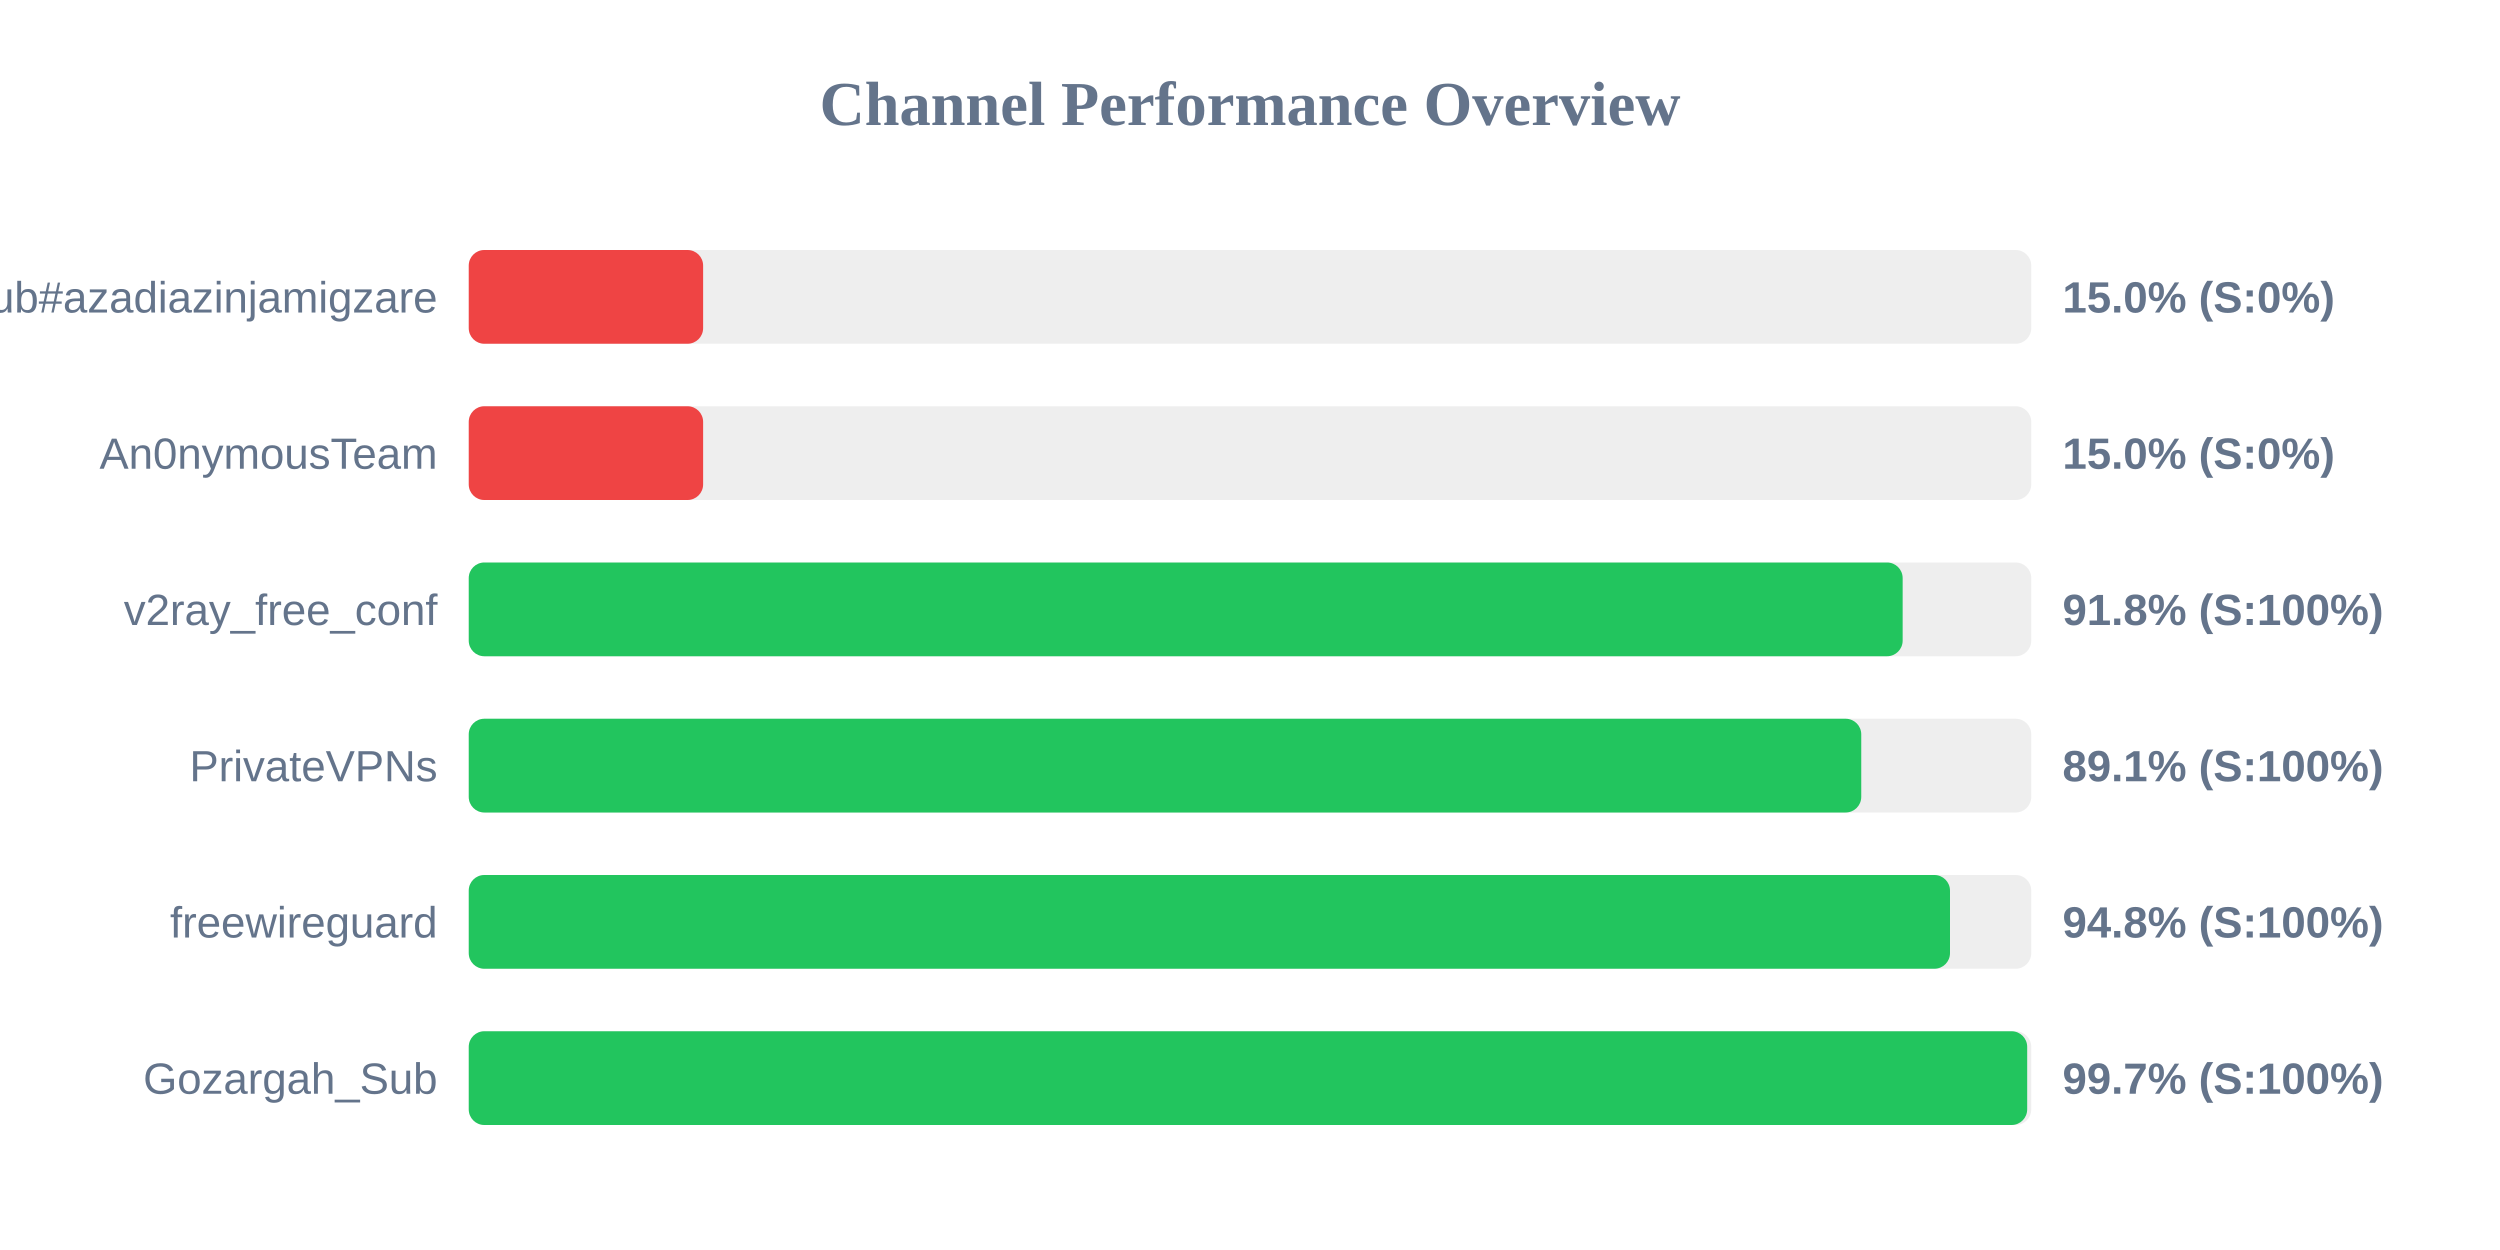
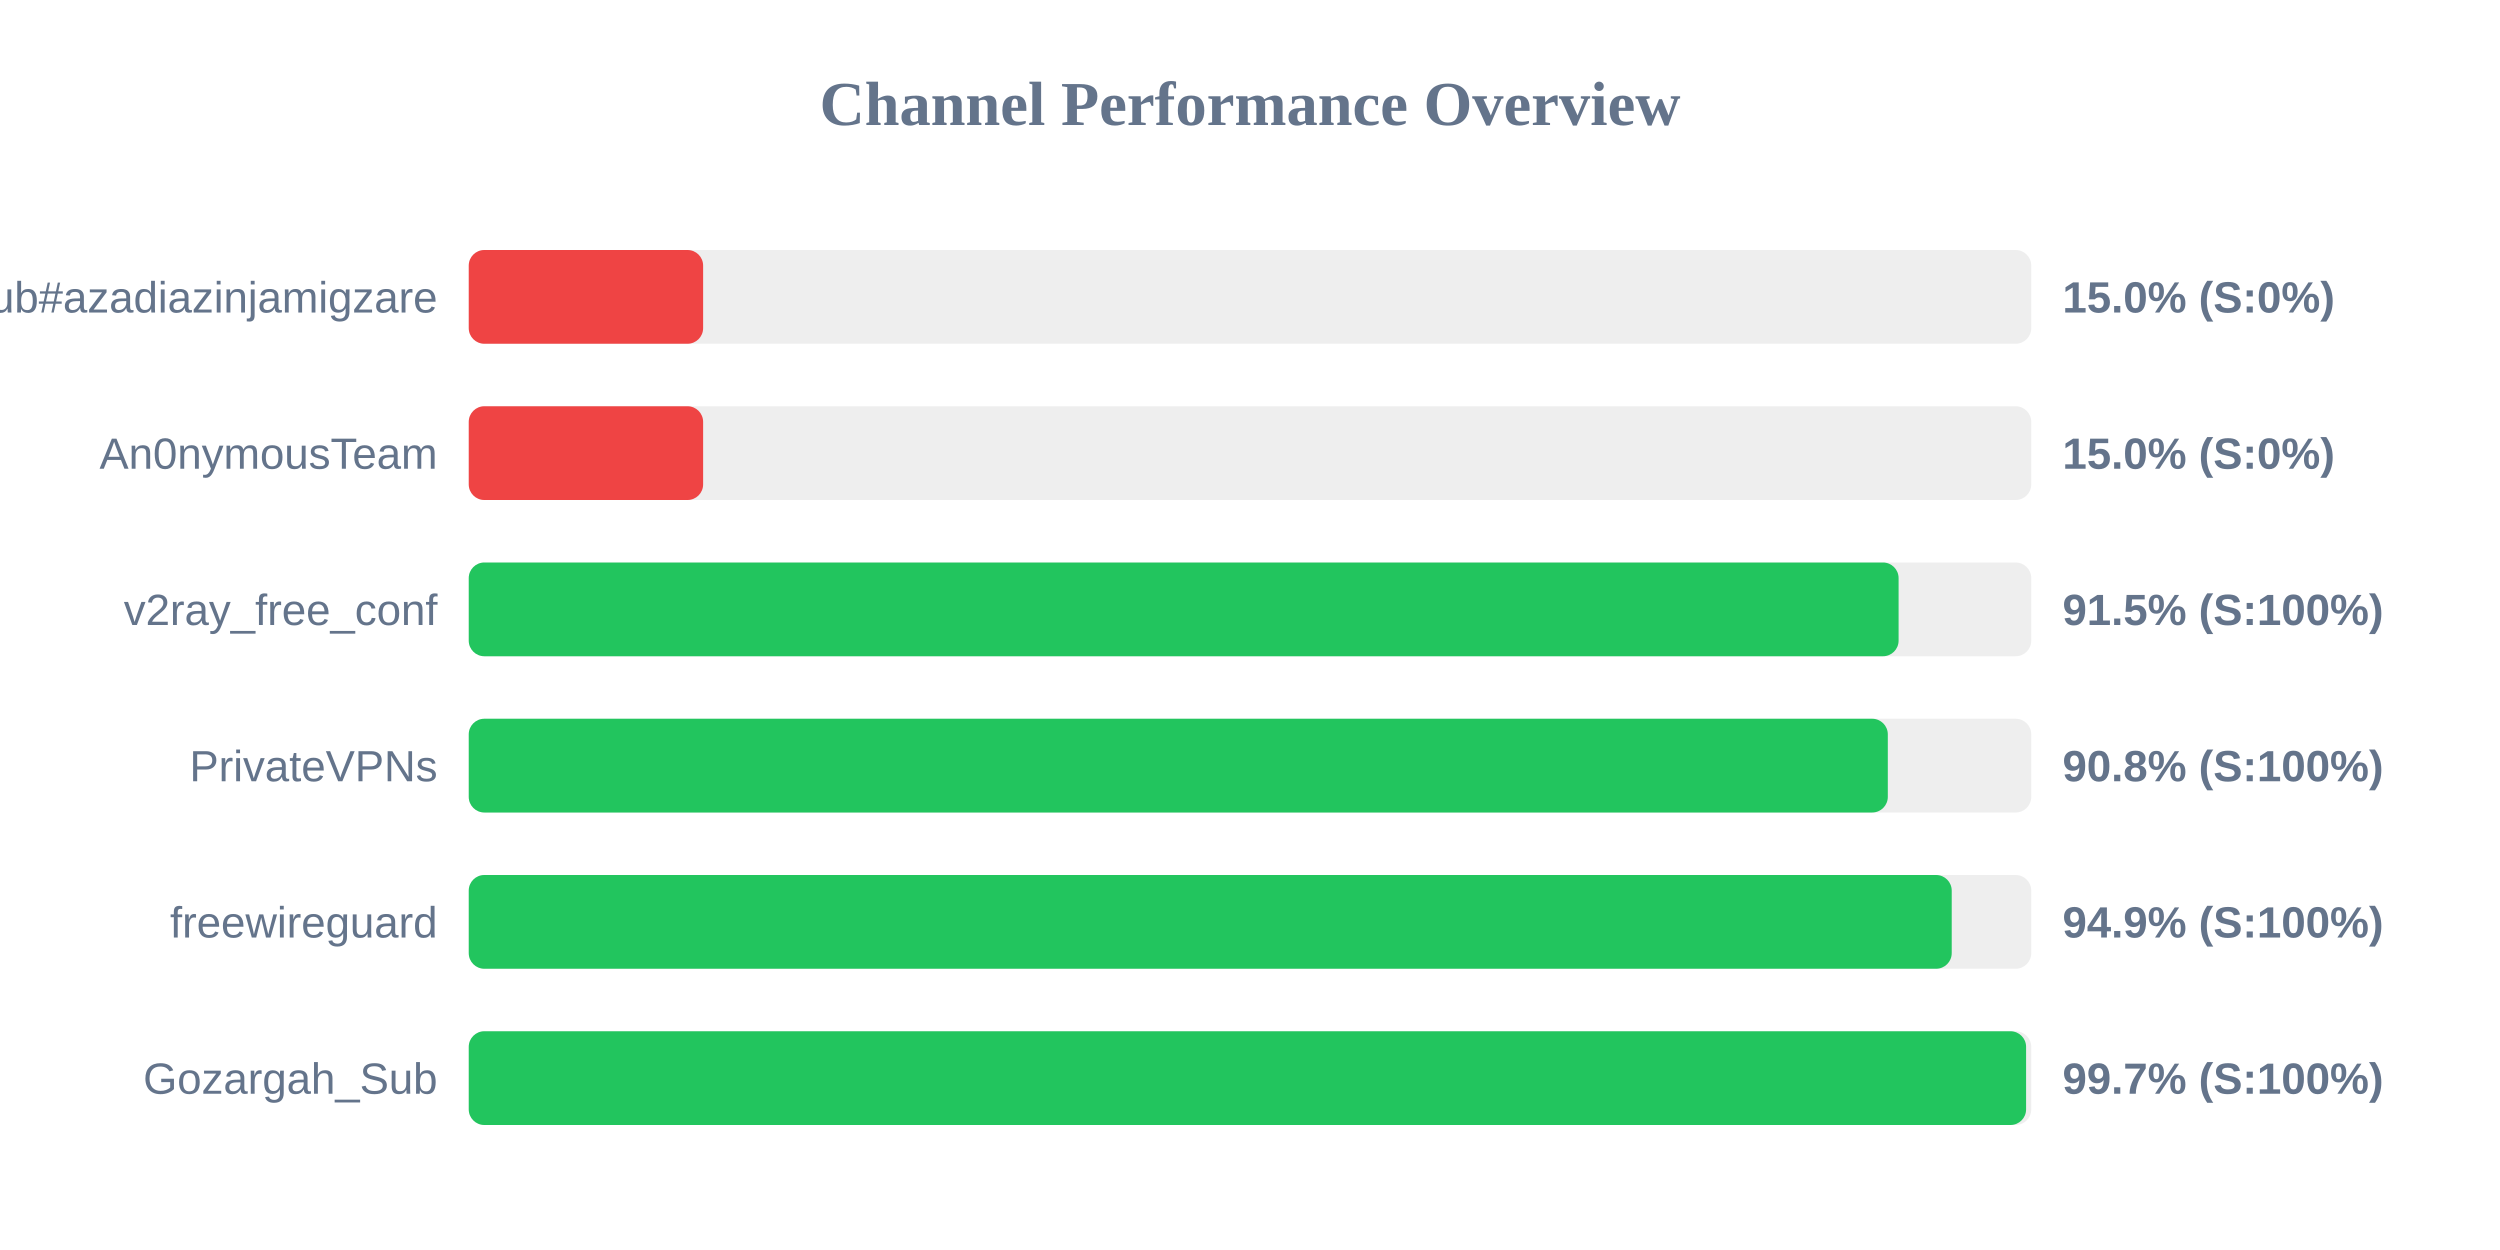
<svg xmlns="http://www.w3.org/2000/svg" width="800" height="400" version="1.1">
  <style>
        .row { font: 14px Arial; fill: #64748b; }
        .score { font: bold 14px Arial; fill: #64748b; }
    </style>
  <text x="400" y="40" text-anchor="middle" font-size="20px" font-weight="bold" fill="#64748b">Channel Performance Overview</text>
  <rect x="150" y="80" width="500" height="30" fill="#eee" rx="5" />
  <rect x="150" y="80" width="75.0" height="30" fill="#ef4444" rx="5" />
  <text x="140" y="100" text-anchor="end" class="row">Sub#azadiazinjamigzare</text>
  <text x="660" y="100" text-anchor="start" class="score">15.0% (S:0%)</text>
  <rect x="150" y="130" width="500" height="30" fill="#eee" rx="5" />
  <rect x="150" y="130" width="75.0" height="30" fill="#ef4444" rx="5" />
  <text x="140" y="150" text-anchor="end" class="row">An0nymousTeam</text>
  <text x="660" y="150" text-anchor="start" class="score">15.0% (S:0%)</text>
  <rect x="150" y="180" width="500" height="30" fill="#eee" rx="5" />
-   <rect x="150" y="180" width="458.85" height="30" fill="#22c55e" rx="5" />
+   <rect x="150" y="180" width="457.55" height="30" fill="#22c55e" rx="5" />
  <text x="140" y="200" text-anchor="end" class="row">v2ray_free_conf</text>
-   <text x="660" y="200" text-anchor="start" class="score">91.8% (S:100%)</text>
+   <text x="660" y="200" text-anchor="start" class="score">91.5% (S:100%)</text>
  <rect x="150" y="230" width="500" height="30" fill="#eee" rx="5" />
-   <rect x="150" y="230" width="445.6" height="30" fill="#22c55e" rx="5" />
+   <rect x="150" y="230" width="454.1" height="30" fill="#22c55e" rx="5" />
  <text x="140" y="250" text-anchor="end" class="row">PrivateVPNs</text>
-   <text x="660" y="250" text-anchor="start" class="score">89.1% (S:100%)</text>
+   <text x="660" y="250" text-anchor="start" class="score">90.8% (S:100%)</text>
  <rect x="150" y="280" width="500" height="30" fill="#eee" rx="5" />
-   <rect x="150" y="280" width="474.0" height="30" fill="#22c55e" rx="5" />
+   <rect x="150" y="280" width="474.55" height="30" fill="#22c55e" rx="5" />
  <text x="140" y="300" text-anchor="end" class="row">freewireguard</text>
-   <text x="660" y="300" text-anchor="start" class="score">94.8% (S:100%)</text>
+   <text x="660" y="300" text-anchor="start" class="score">94.9% (S:100%)</text>
  <rect x="150" y="330" width="500" height="30" fill="#eee" rx="5" />
-   <rect x="150" y="330" width="498.7" height="30" fill="#22c55e" rx="5" />
+   <rect x="150" y="330" width="498.35" height="30" fill="#22c55e" rx="5" />
  <text x="140" y="350" text-anchor="end" class="row">Gozargah_Sub</text>
  <text x="660" y="350" text-anchor="start" class="score">99.7% (S:100%)</text>
</svg>
